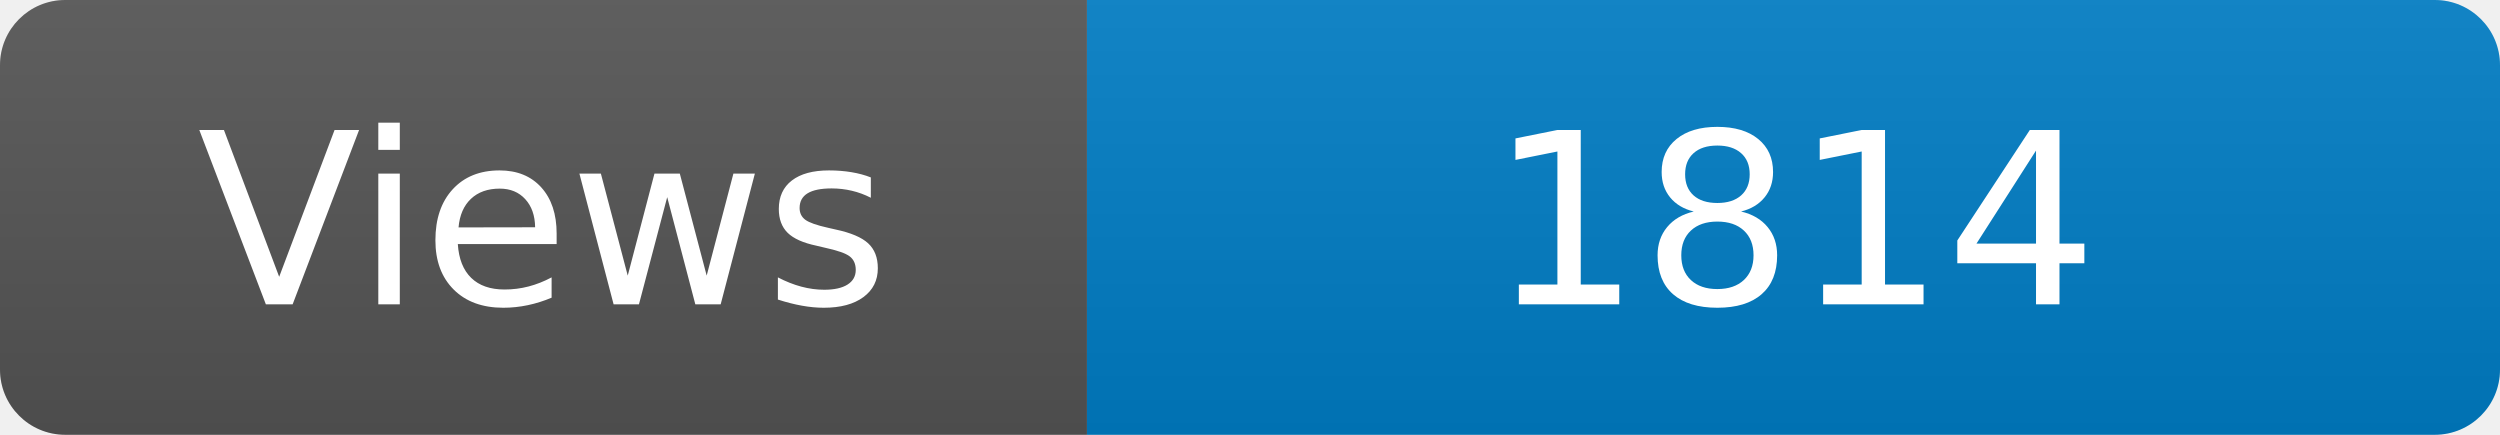
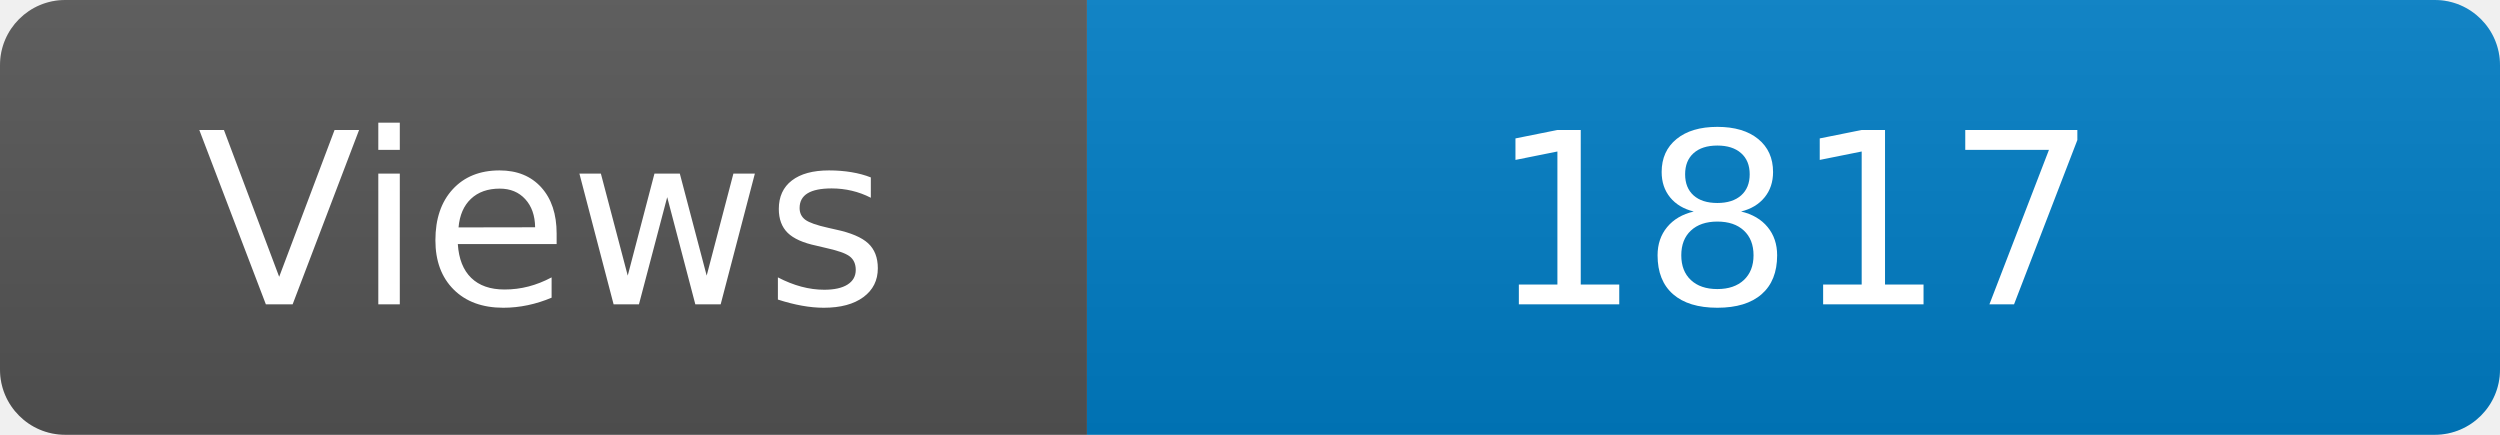
<svg xmlns="http://www.w3.org/2000/svg" width="115" height="20" role="img" aria-label="Maintained?: yes">
  <linearGradient id="s" x2="0" y2="100%">
    <stop offset="0" stop-color="#bbb" stop-opacity=".1" />
    <stop offset="1" stop-opacity=".1" />
  </linearGradient>
  <clipPath id="r">
    <rect width="115" height="20" rx="3" fill="#fff" />
  </clipPath>
  <g clip-path="url(#r)">
    <rect width="50" height="20" fill="#555" />
    <rect x="50" width="160" height="20" fill="#007ec6" />
    <rect width="115" height="20" fill="url(#s)" />
  </g>
  <g fill="#fff" text-anchor="middle" font-family="Verdana,Geneva,DejaVu Sans,sans-serif" font-size="110">
    <text x="250" y="140" transform="scale(.1)" fill="#fff">Views</text>
-     <text x="825" y="140" transform="scale(.1)" fill="#fff">1814</text>
+     <text x="825" y="140" transform="scale(.1)" fill="#fff">1817</text>
  </g>
</svg>
